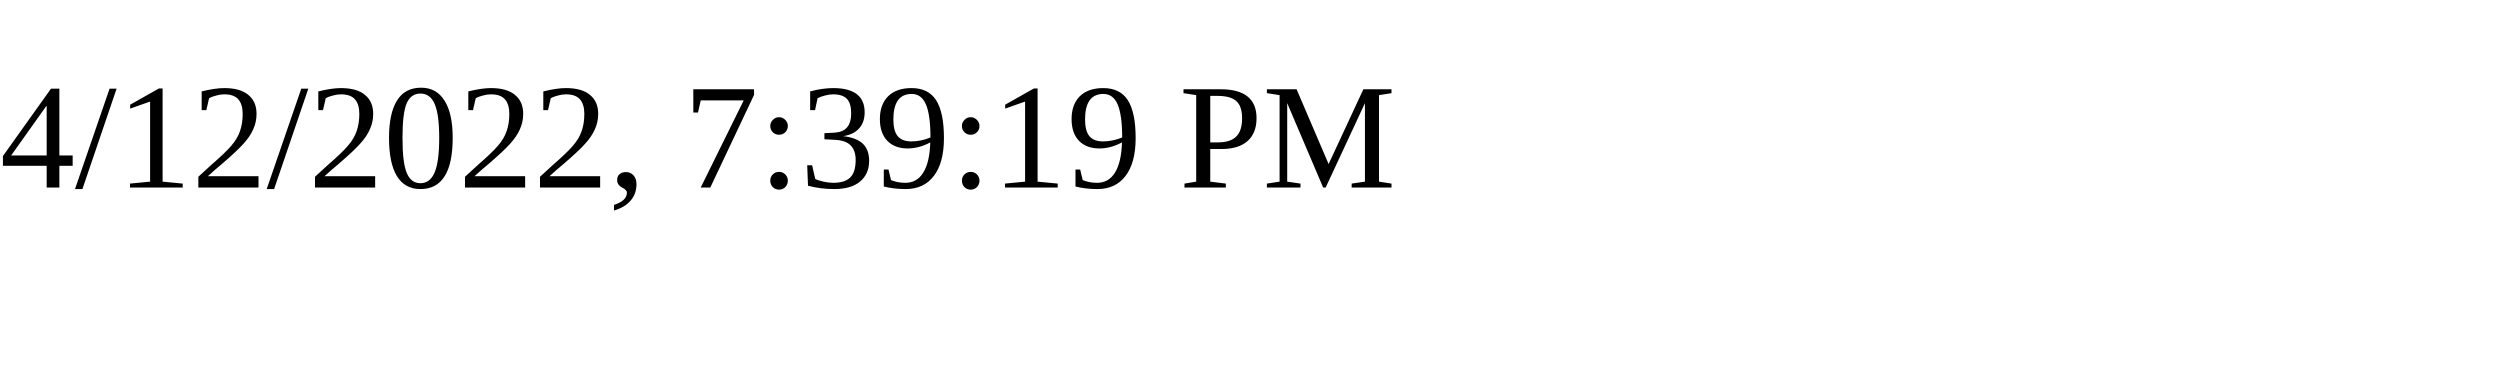
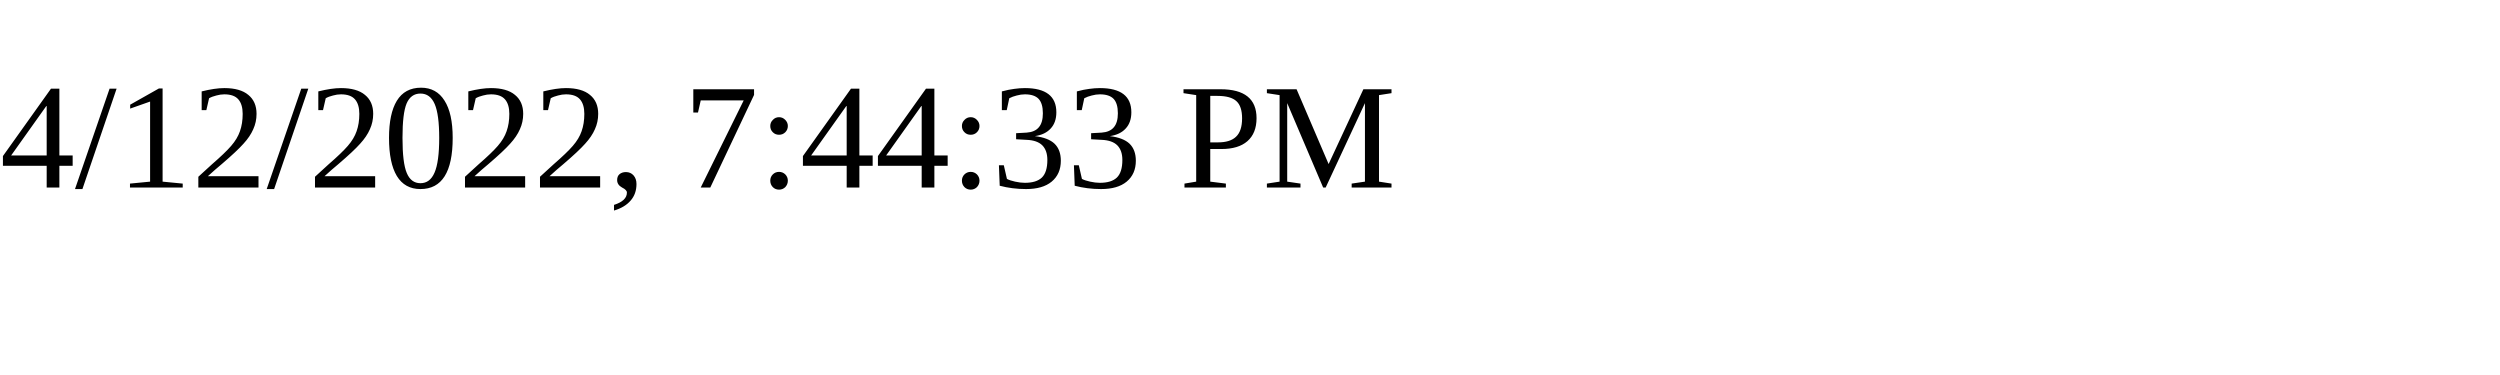
<svg xmlns="http://www.w3.org/2000/svg" height="30" width="200">
-   <text x="0" y="15">4/12/2022, 7:39:19 PM</text>
+   <text x="0" y="15">4/12/2022, 7:44:33 PM</text>
</svg>
